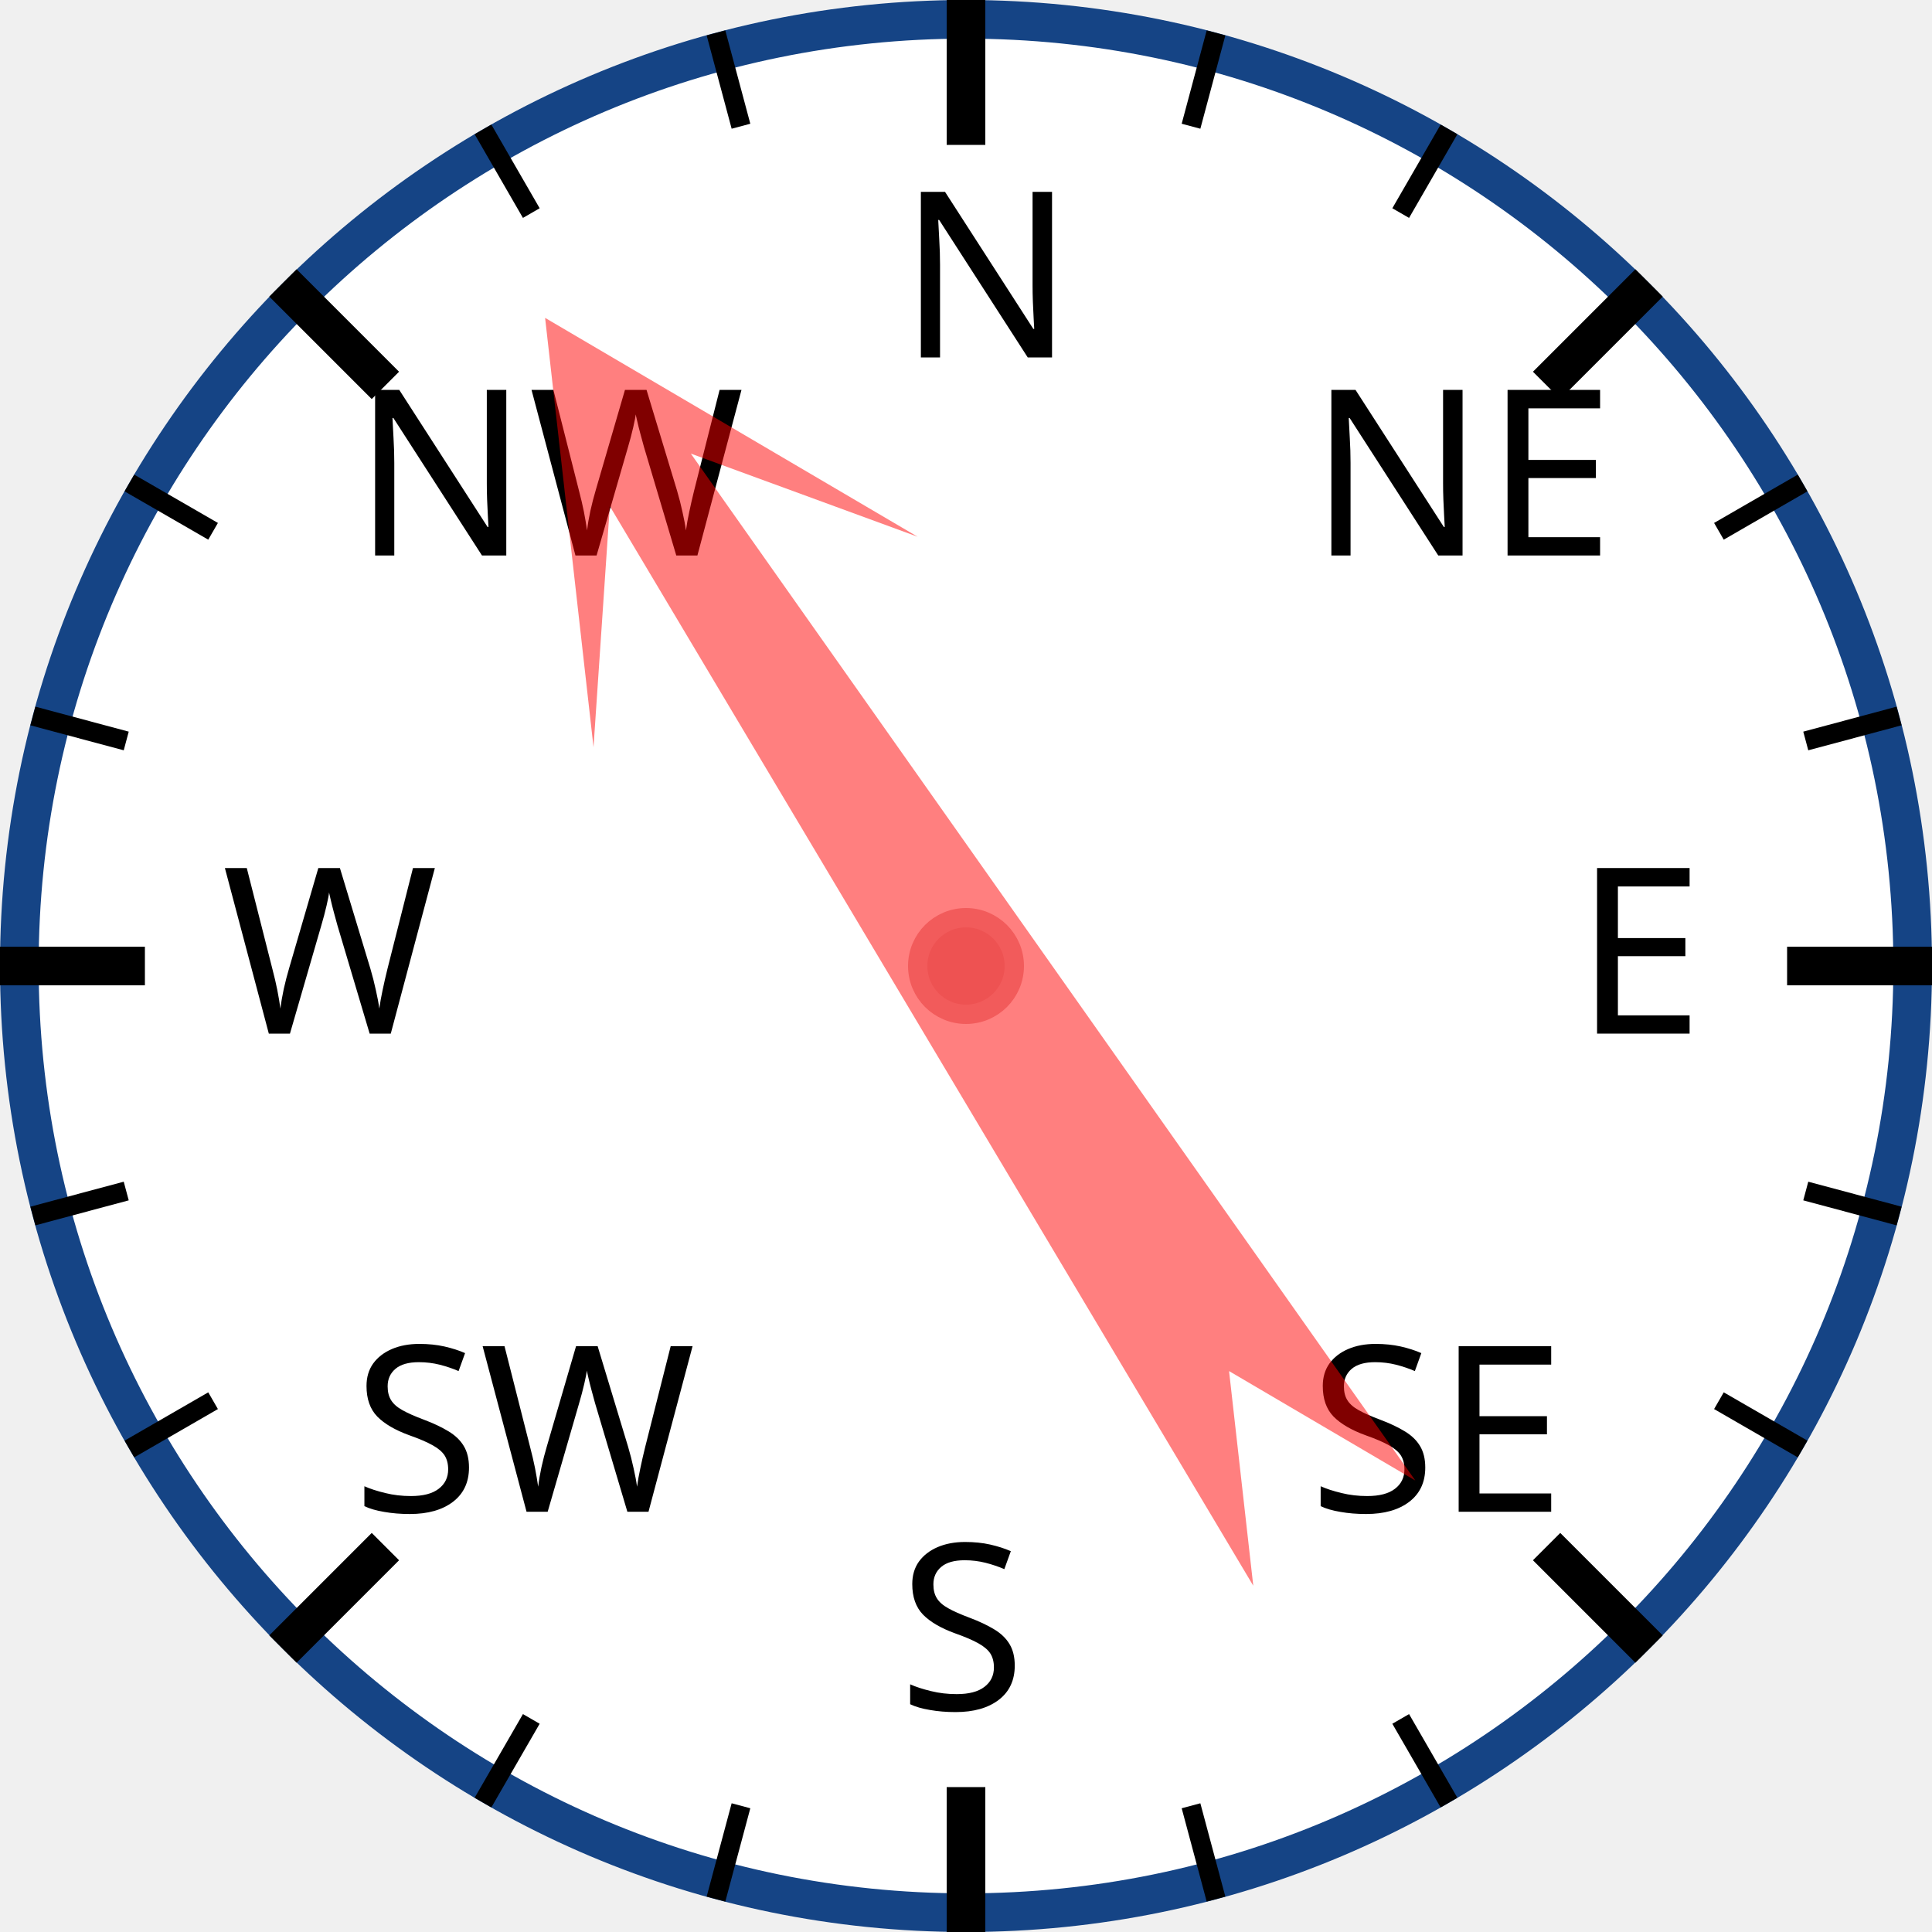
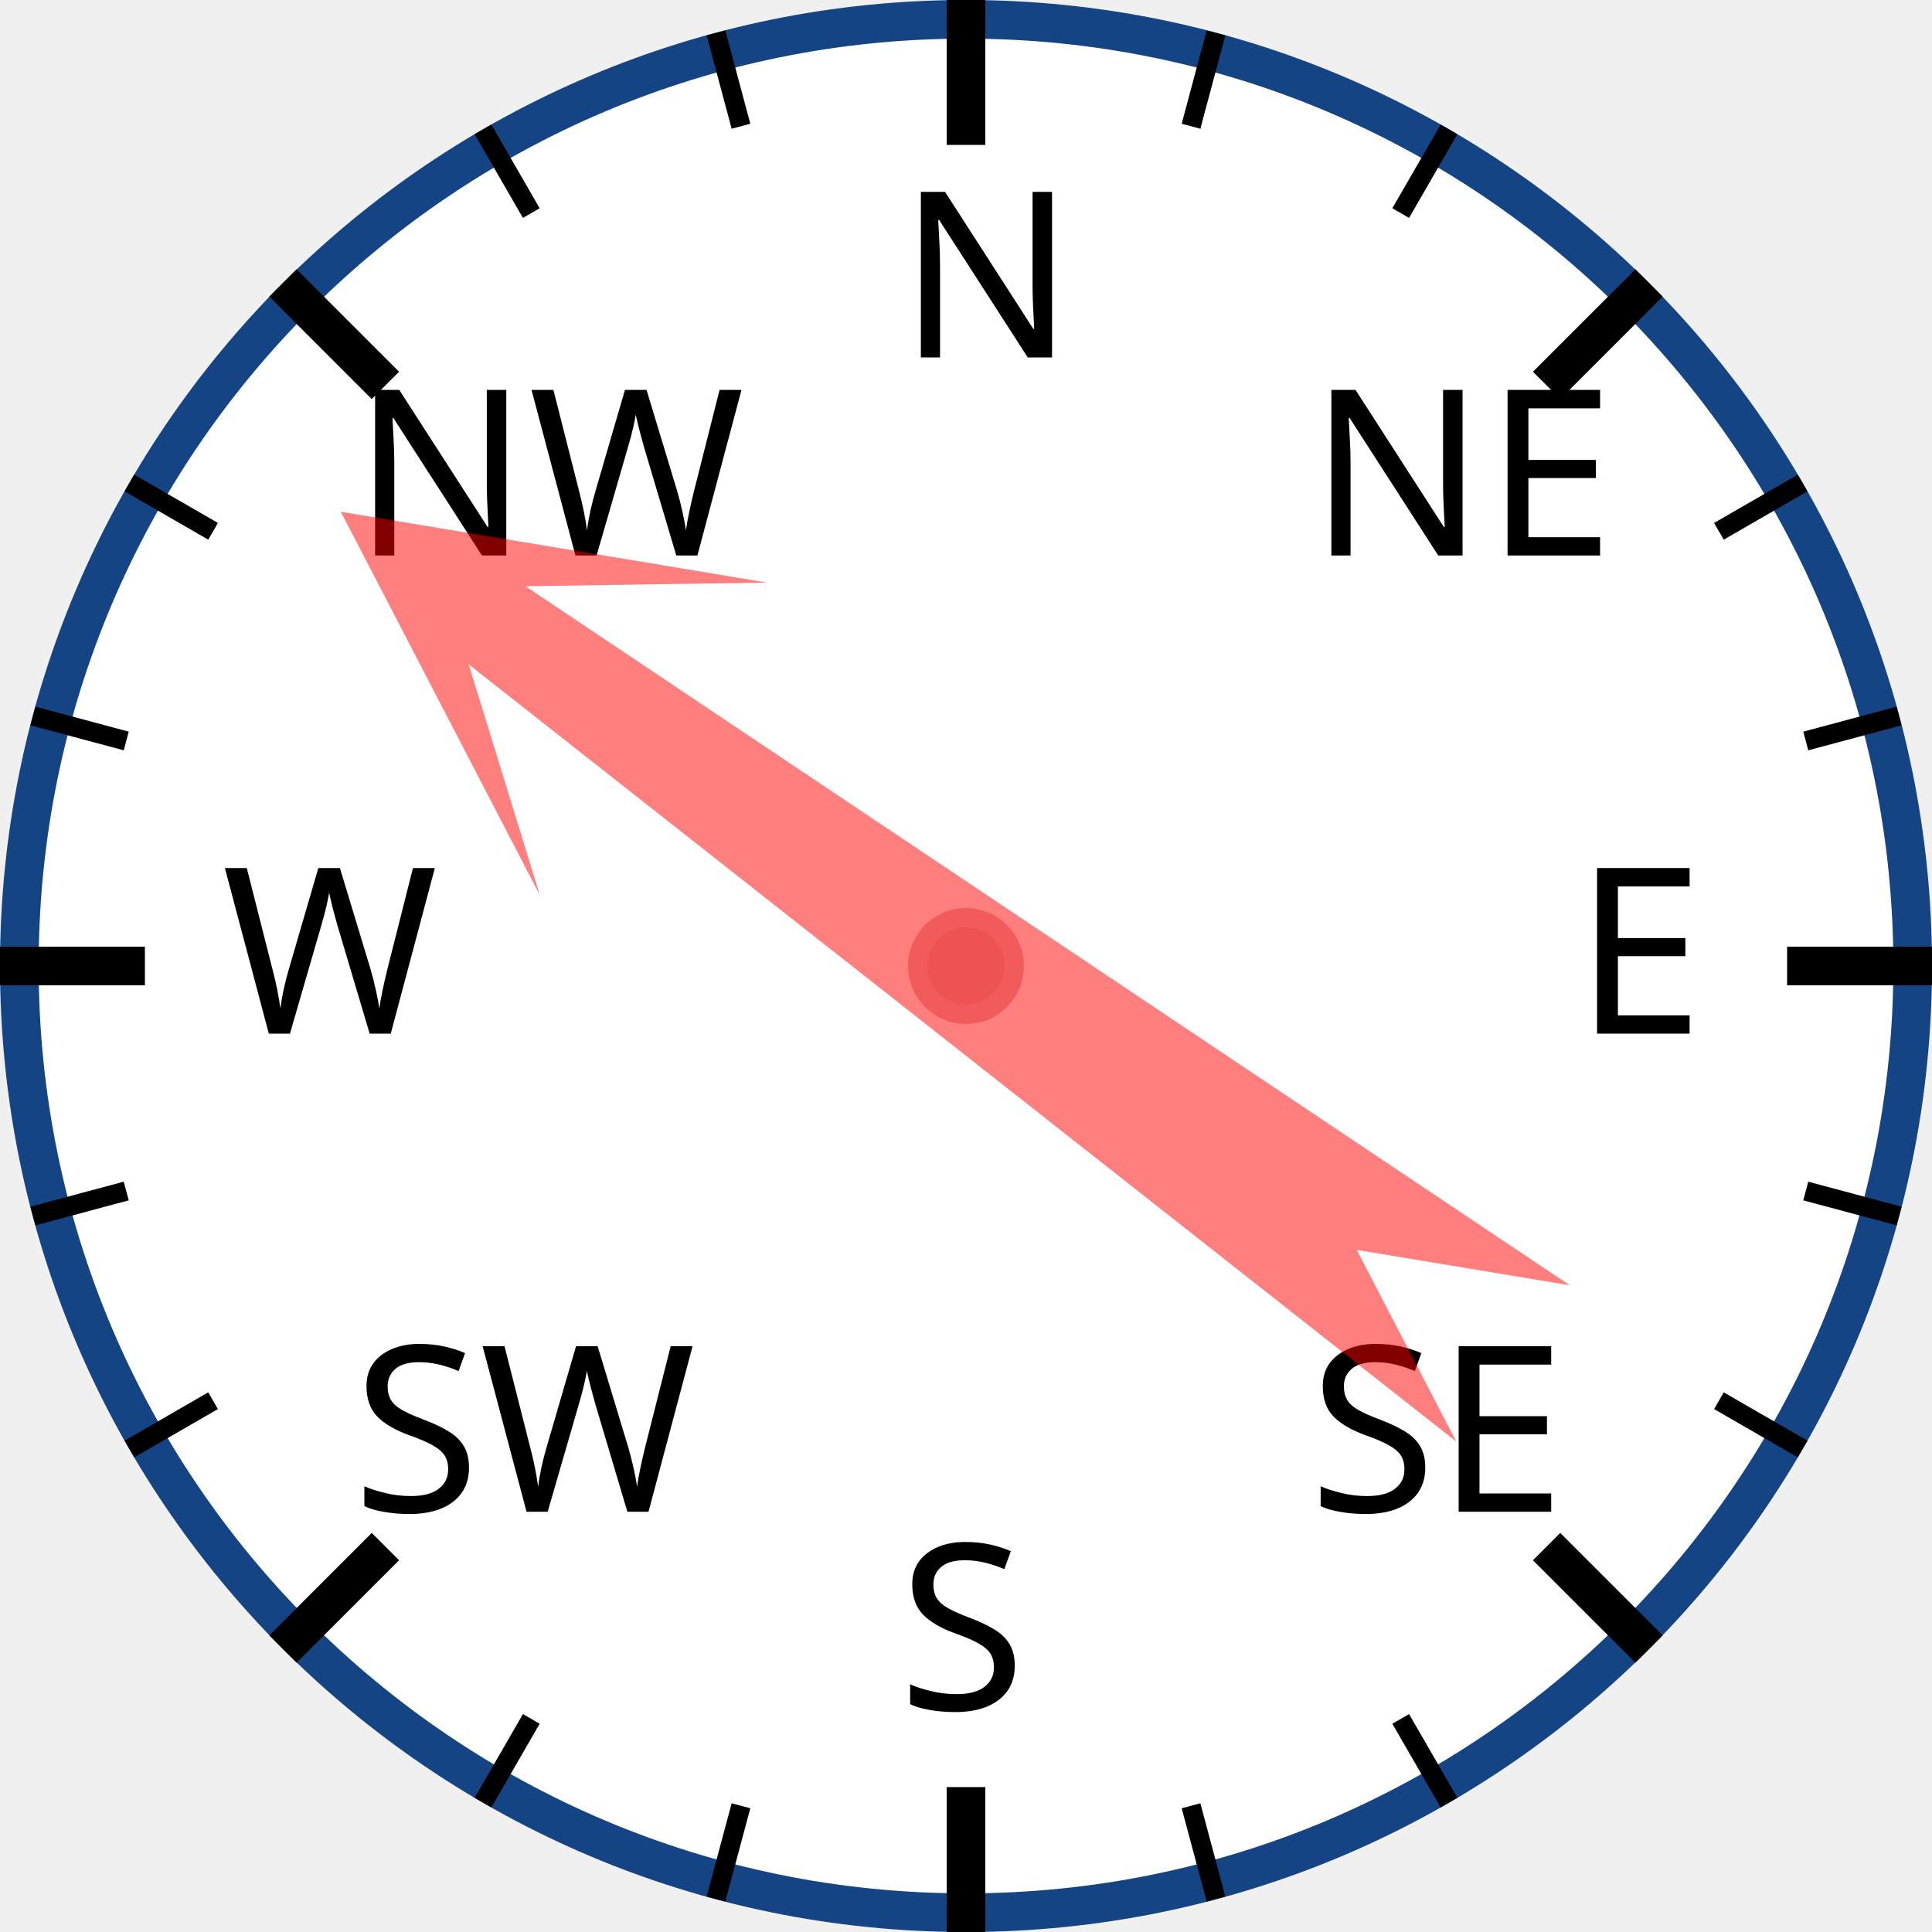
<svg xmlns="http://www.w3.org/2000/svg" width="120px" height="120px" viewBox="0 0 200 200">
  <circle cx="100" cy="100" r="98" style="fill: white; stroke: #154485; stroke-width: 4;" />
  <text x="93.0" y="37.0" style="font-family: sans-serif; font-size: 18pt;">N</text>
  <line x1="100.0" y1="0.0" x2="100.0" y2="15.0" style="stroke: black; stroke-width: 4;" />
  <line x1="74.118" y1="3.407" x2="76.706" y2="13.067" style="stroke: black; stroke-width: 2;" />
  <line x1="50" y1="13.397" x2="55" y2="22.058" style="stroke: black; stroke-width: 2;" />
  <text x="36.503" y="57.503" style="font-family: sans-serif; font-size: 18pt;">NW</text>
  <line x1="29.289" y1="29.289" x2="39.896" y2="39.896" style="stroke: black; stroke-width: 4;" />
  <line x1="13.397" y1="50" x2="22.058" y2="55" style="stroke: black; stroke-width: 2;" />
  <line x1="3.407" y1="74.118" x2="13.067" y2="76.706" style="stroke: black; stroke-width: 2;" />
  <text x="23.0" y="107.0" style="font-family: sans-serif; font-size: 18pt;">W</text>
  <line x1="0.0" y1="100.0" x2="15.0" y2="100.0" style="stroke: black; stroke-width: 4;" />
  <line x1="3.407" y1="125.882" x2="13.067" y2="123.294" style="stroke: black; stroke-width: 2;" />
  <line x1="13.397" y1="150" x2="22.058" y2="145" style="stroke: black; stroke-width: 2;" />
  <text x="36.503" y="156.497" style="font-family: sans-serif; font-size: 18pt;">SW</text>
  <line x1="29.289" y1="170.711" x2="39.896" y2="160.104" style="stroke: black; stroke-width: 4;" />
  <line x1="50" y1="186.603" x2="55" y2="177.942" style="stroke: black; stroke-width: 2;" />
  <line x1="74.118" y1="196.593" x2="76.706" y2="186.933" style="stroke: black; stroke-width: 2;" />
  <text x="93" y="177.0" style="font-family: sans-serif; font-size: 18pt;">S</text>
  <line x1="100" y1="200.0" x2="100" y2="185.0" style="stroke: black; stroke-width: 4;" />
  <line x1="125.882" y1="196.593" x2="123.294" y2="186.933" style="stroke: black; stroke-width: 2;" />
  <line x1="150.0" y1="186.603" x2="145.0" y2="177.942" style="stroke: black; stroke-width: 2;" />
  <text x="135.497" y="156.497" style="font-family: sans-serif; font-size: 18pt;">SE</text>
  <line x1="170.711" y1="170.711" x2="160.104" y2="160.104" style="stroke: black; stroke-width: 4;" />
  <line x1="186.603" y1="150" x2="177.942" y2="145" style="stroke: black; stroke-width: 2;" />
  <line x1="196.593" y1="125.882" x2="186.933" y2="123.294" style="stroke: black; stroke-width: 2;" />
  <text x="163.0" y="107" style="font-family: sans-serif; font-size: 18pt;">E</text>
  <line x1="200.0" y1="100" x2="185.0" y2="100" style="stroke: black; stroke-width: 4;" />
  <line x1="196.593" y1="74.118" x2="186.933" y2="76.706" style="stroke: black; stroke-width: 2;" />
  <line x1="186.603" y1="50" x2="177.942" y2="55" style="stroke: black; stroke-width: 2;" />
  <text x="135.497" y="57.503" style="font-family: sans-serif; font-size: 18pt;">NE</text>
  <line x1="170.711" y1="29.289" x2="160.104" y2="39.896" style="stroke: black; stroke-width: 4;" />
  <line x1="150" y1="13.397" x2="145" y2="22.058" style="stroke: black; stroke-width: 2;" />
  <line x1="125.882" y1="3.407" x2="123.294" y2="13.067" style="stroke: black; stroke-width: 2;" />
-   <polygon points="100 20 120 60 105 40 110 170 100 150 90 170 95 40 80 60" style="fill: red; fill-opacity: 0.5;" transform="rotate(327,100,100)" />
+   <polygon points="100 20 120 60 105 40 110 170 100 150 90 170 95 40 80 60" style="fill: red; fill-opacity: 0.5;" transform="rotate(306,100,100)" />
  <circle cx="100" cy="100" r="5" style="fill: #EE5252; stroke: #F25B5B; stroke-width: 2;" />
</svg>
